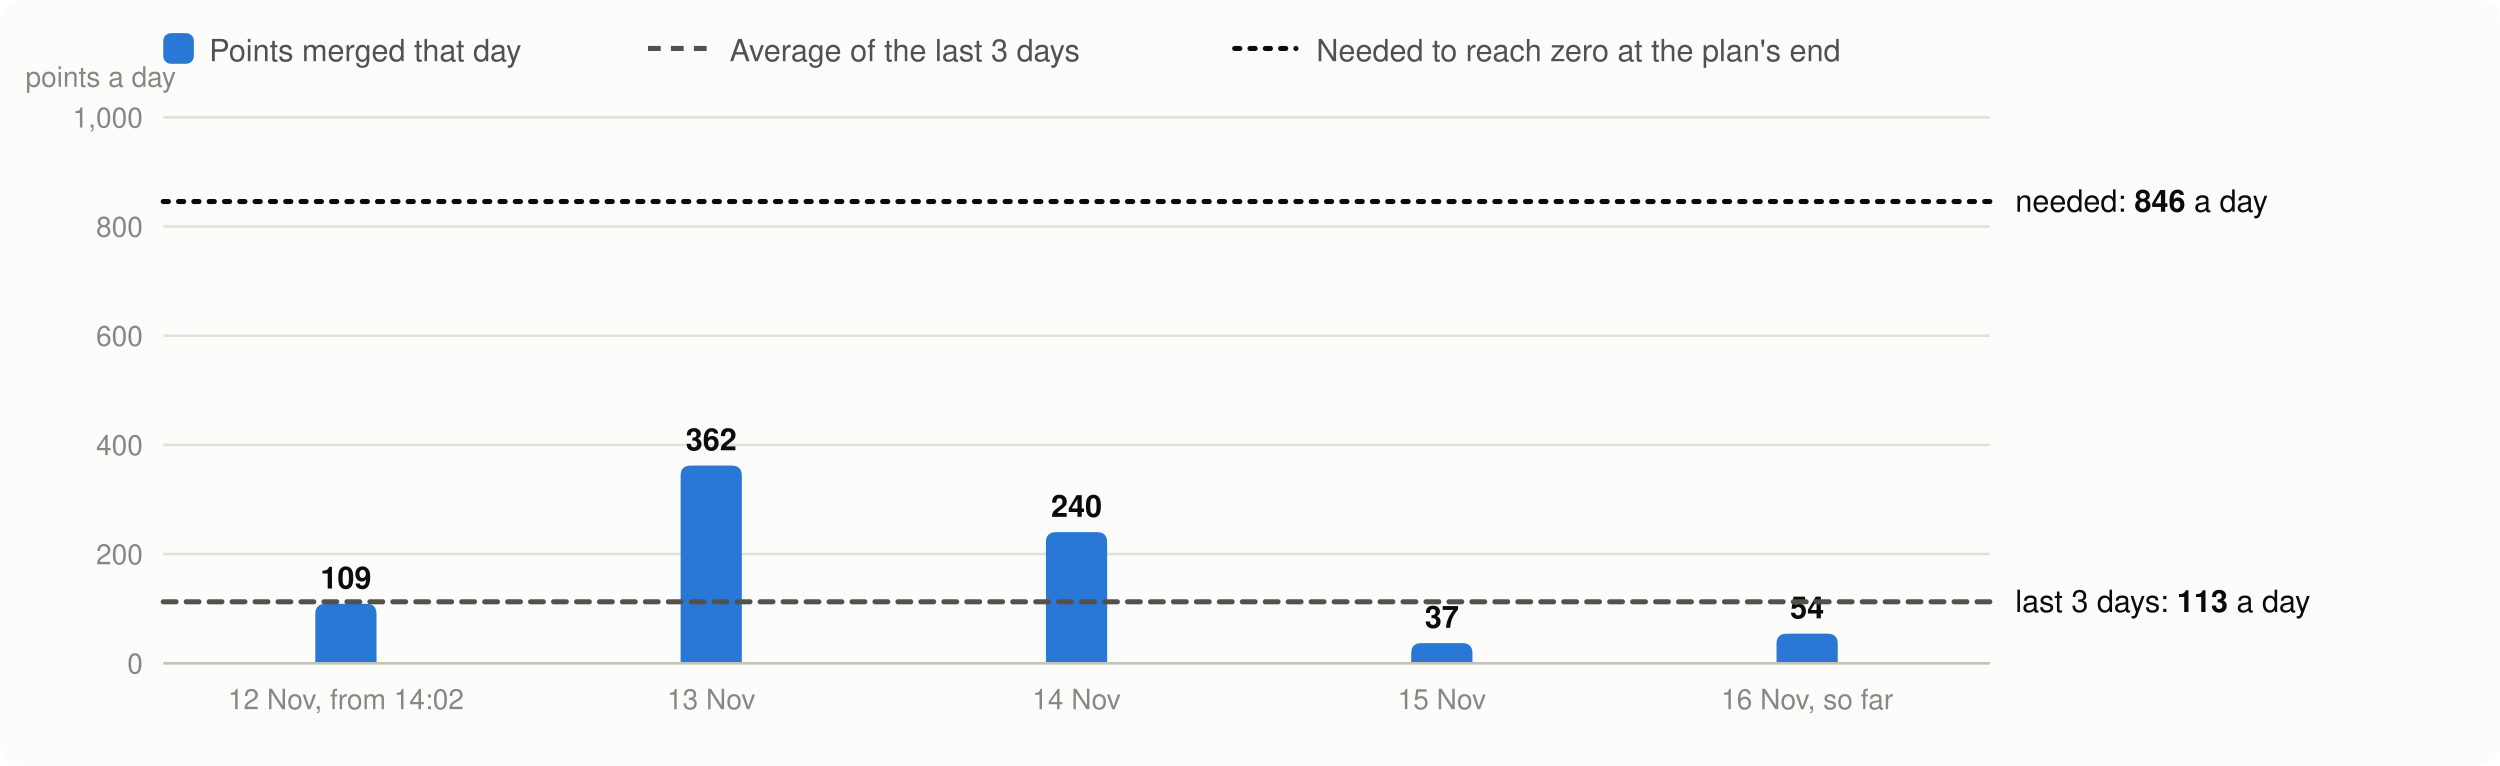
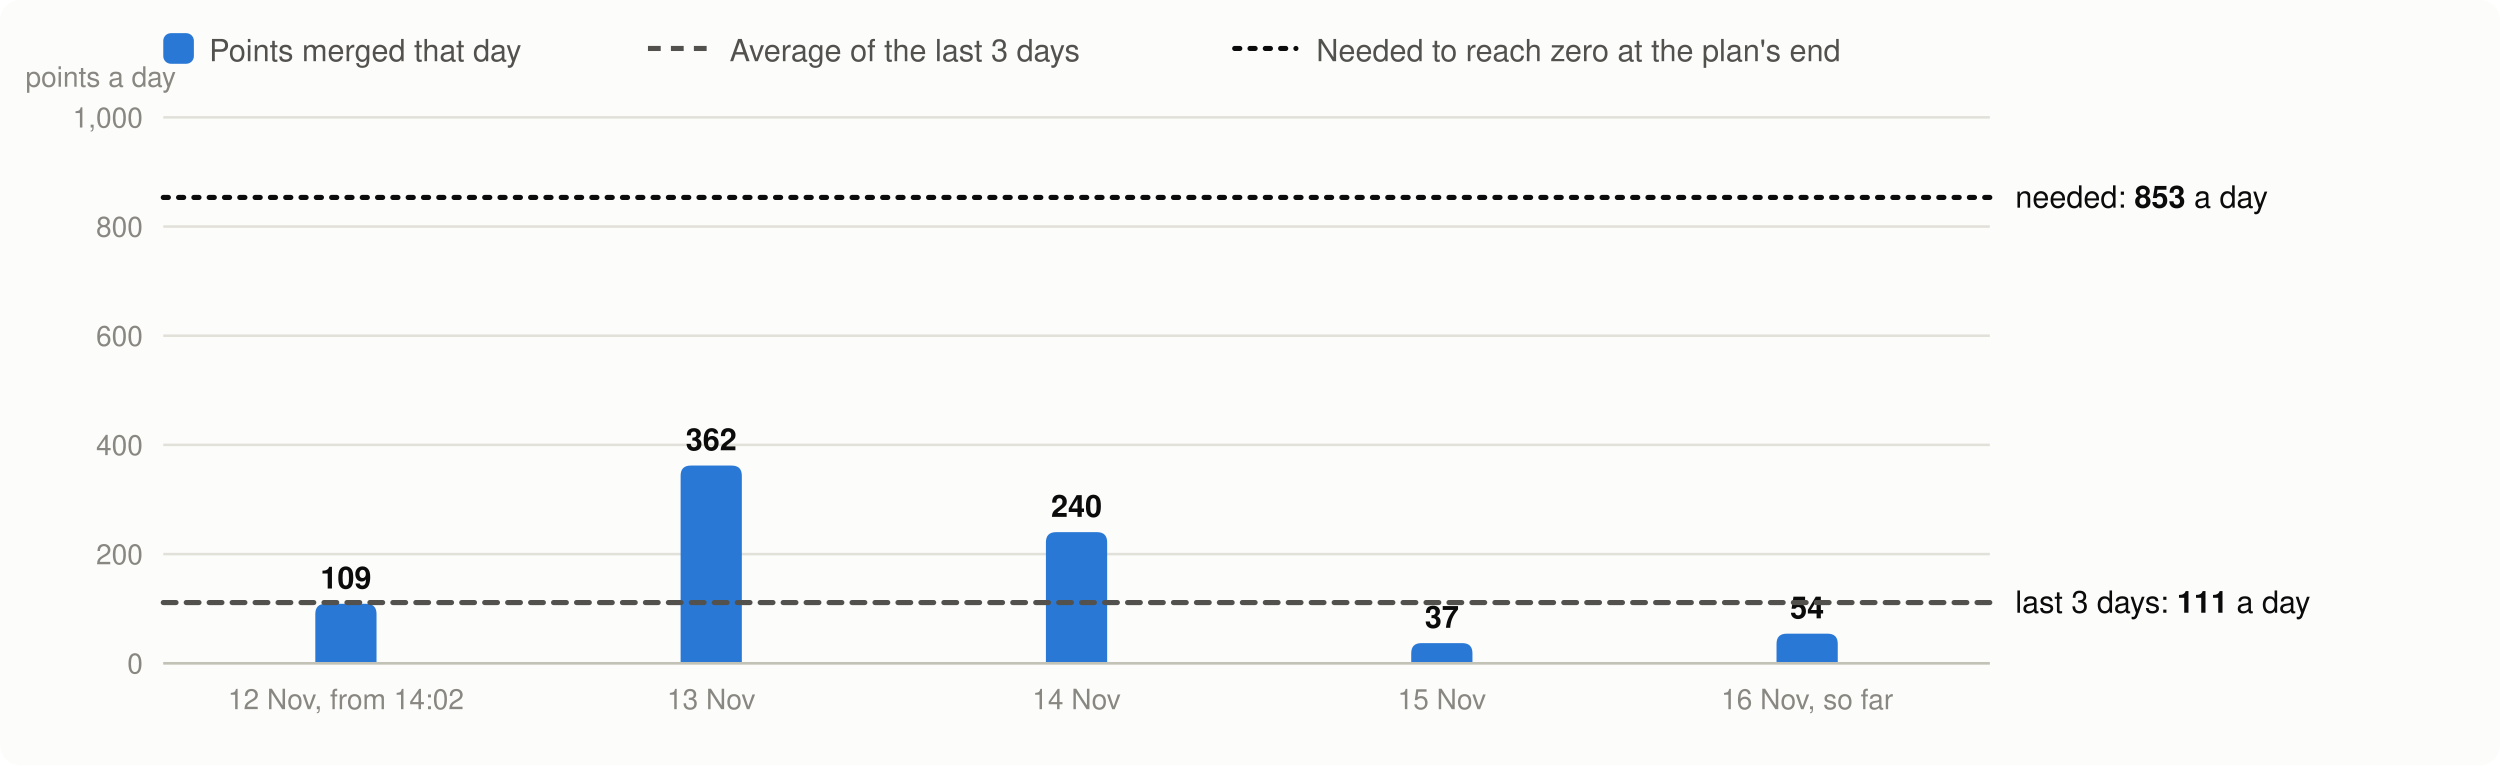
<svg xmlns="http://www.w3.org/2000/svg" viewBox="0 0 980 300" width="980" height="300" font-family="system-ui,-apple-system,Segoe UI,Helvetica,Arial,sans-serif" font-size="13" role="img" aria-label="Velocity: story points merged per day, the 3-day average and the velocity needed">
  <rect width="980" height="300" rx="8" fill="#fcfcfb" />
  <rect x="64" y="13" width="12" height="12" rx="3" fill="#2a78d6" />
  <text x="82" y="24" fill="#52514e" font-size="12">Points merged that day</text>
  <line x1="254" x2="278" y1="19" y2="19" stroke="#52514e" stroke-width="2" stroke-dasharray="5 4" />
  <text x="286" y="24" fill="#52514e" font-size="12">Average of the last 3 days</text>
  <line x1="484" x2="508" y1="19" y2="19" stroke="#0b0b0b" stroke-width="2" stroke-dasharray="2 4" stroke-linecap="round" />
  <text x="516" y="24" fill="#52514e" font-size="12">Needed to reach zero at the plan's end</text>
  <line x1="64" x2="780" y1="260.0" y2="260.0" stroke="#e1e0d9" />
  <text x="56" y="264.0" text-anchor="end" fill="#898781" font-size="11">0</text>
  <line x1="64" x2="780" y1="217.2" y2="217.2" stroke="#e1e0d9" />
  <text x="56" y="221.2" text-anchor="end" fill="#898781" font-size="11">200</text>
  <line x1="64" x2="780" y1="174.4" y2="174.4" stroke="#e1e0d9" />
  <text x="56" y="178.4" text-anchor="end" fill="#898781" font-size="11">400</text>
  <line x1="64" x2="780" y1="131.6" y2="131.6" stroke="#e1e0d9" />
  <text x="56" y="135.6" text-anchor="end" fill="#898781" font-size="11">600</text>
  <line x1="64" x2="780" y1="88.8" y2="88.8" stroke="#e1e0d9" />
  <text x="56" y="92.8" text-anchor="end" fill="#898781" font-size="11">800</text>
  <line x1="64" x2="780" y1="46.0" y2="46.0" stroke="#e1e0d9" />
  <text x="56" y="50.0" text-anchor="end" fill="#898781" font-size="11">1,000</text>
  <text x="10" y="34" fill="#898781" font-size="11">points a day</text>
  <path d="M123.6,260.0V240.7Q123.6,236.7 127.6,236.7H143.6Q147.6,236.7 147.6,240.7V260.0Z" fill="#2a78d6" />
  <text x="135.6" y="230.7" text-anchor="middle" fill="#0b0b0b" font-size="12" font-weight="600">109</text>
  <text x="135.6" y="278" text-anchor="middle" fill="#898781" font-size="11">12 Nov, from 14:02</text>
  <path d="M266.8,260.0V186.5Q266.8,182.5 270.8,182.5H286.8Q290.8,182.5 290.8,186.5V260.0Z" fill="#2a78d6" />
  <text x="278.8" y="176.5" text-anchor="middle" fill="#0b0b0b" font-size="12" font-weight="600">362</text>
  <text x="278.8" y="278" text-anchor="middle" fill="#898781" font-size="11">13 Nov</text>
  <path d="M410.0,260.0V212.6Q410.0,208.6 414.0,208.6H430.0Q434.0,208.6 434.0,212.6V260.0Z" fill="#2a78d6" />
  <text x="422.0" y="202.6" text-anchor="middle" fill="#0b0b0b" font-size="12" font-weight="600">240</text>
  <text x="422.0" y="278" text-anchor="middle" fill="#898781" font-size="11">14 Nov</text>
  <path d="M553.2,260.0V256.1Q553.2,252.1 557.2,252.1H573.2Q577.2,252.1 577.2,256.1V260.0Z" fill="#2a78d6" />
  <text x="565.2" y="246.1" text-anchor="middle" fill="#0b0b0b" font-size="12" font-weight="600">37</text>
  <text x="565.2" y="278" text-anchor="middle" fill="#898781" font-size="11">15 Nov</text>
  <path d="M696.4,260.0V252.4Q696.4,248.4 700.4,248.4H716.4Q720.4,248.4 720.4,252.4V260.0Z" fill="#2a78d6" />
  <text x="708.4" y="242.4" text-anchor="middle" fill="#0b0b0b" font-size="12" font-weight="600">54</text>
  <text x="708.4" y="278" text-anchor="middle" fill="#898781" font-size="11">16 Nov, so far</text>
  <line x1="64" x2="780" y1="260.0" y2="260.0" stroke="#c3c2b7" />
-   <line x1="64" x2="780" y1="235.9" y2="235.9" stroke="#52514e" stroke-width="2" stroke-dasharray="5 4" stroke-linecap="round" />
-   <text x="790" y="239.9" fill="#0b0b0b" font-size="12">last 3 days: <tspan font-weight="600">113</tspan> a day</text>
-   <line x1="64" x2="780" y1="79.0" y2="79.0" stroke="#0b0b0b" stroke-width="2" stroke-dasharray="2 4" stroke-linecap="round" />
-   <text x="790" y="83.0" fill="#0b0b0b" font-size="12">needed: <tspan font-weight="600">846</tspan> a day</text>
+   <line x1="64" x2="780" y1="236.2" y2="236.2" stroke="#52514e" stroke-width="2" stroke-dasharray="5 4" stroke-linecap="round" />
+   <text x="790" y="240.2" fill="#0b0b0b" font-size="12">last 3 days: <tspan font-weight="600">111</tspan> a day</text>
+   <line x1="64" x2="780" y1="77.4" y2="77.4" stroke="#0b0b0b" stroke-width="2" stroke-dasharray="2 4" stroke-linecap="round" />
+   <text x="790" y="81.4" fill="#0b0b0b" font-size="12">needed: <tspan font-weight="600">853</tspan> a day</text>
</svg>
